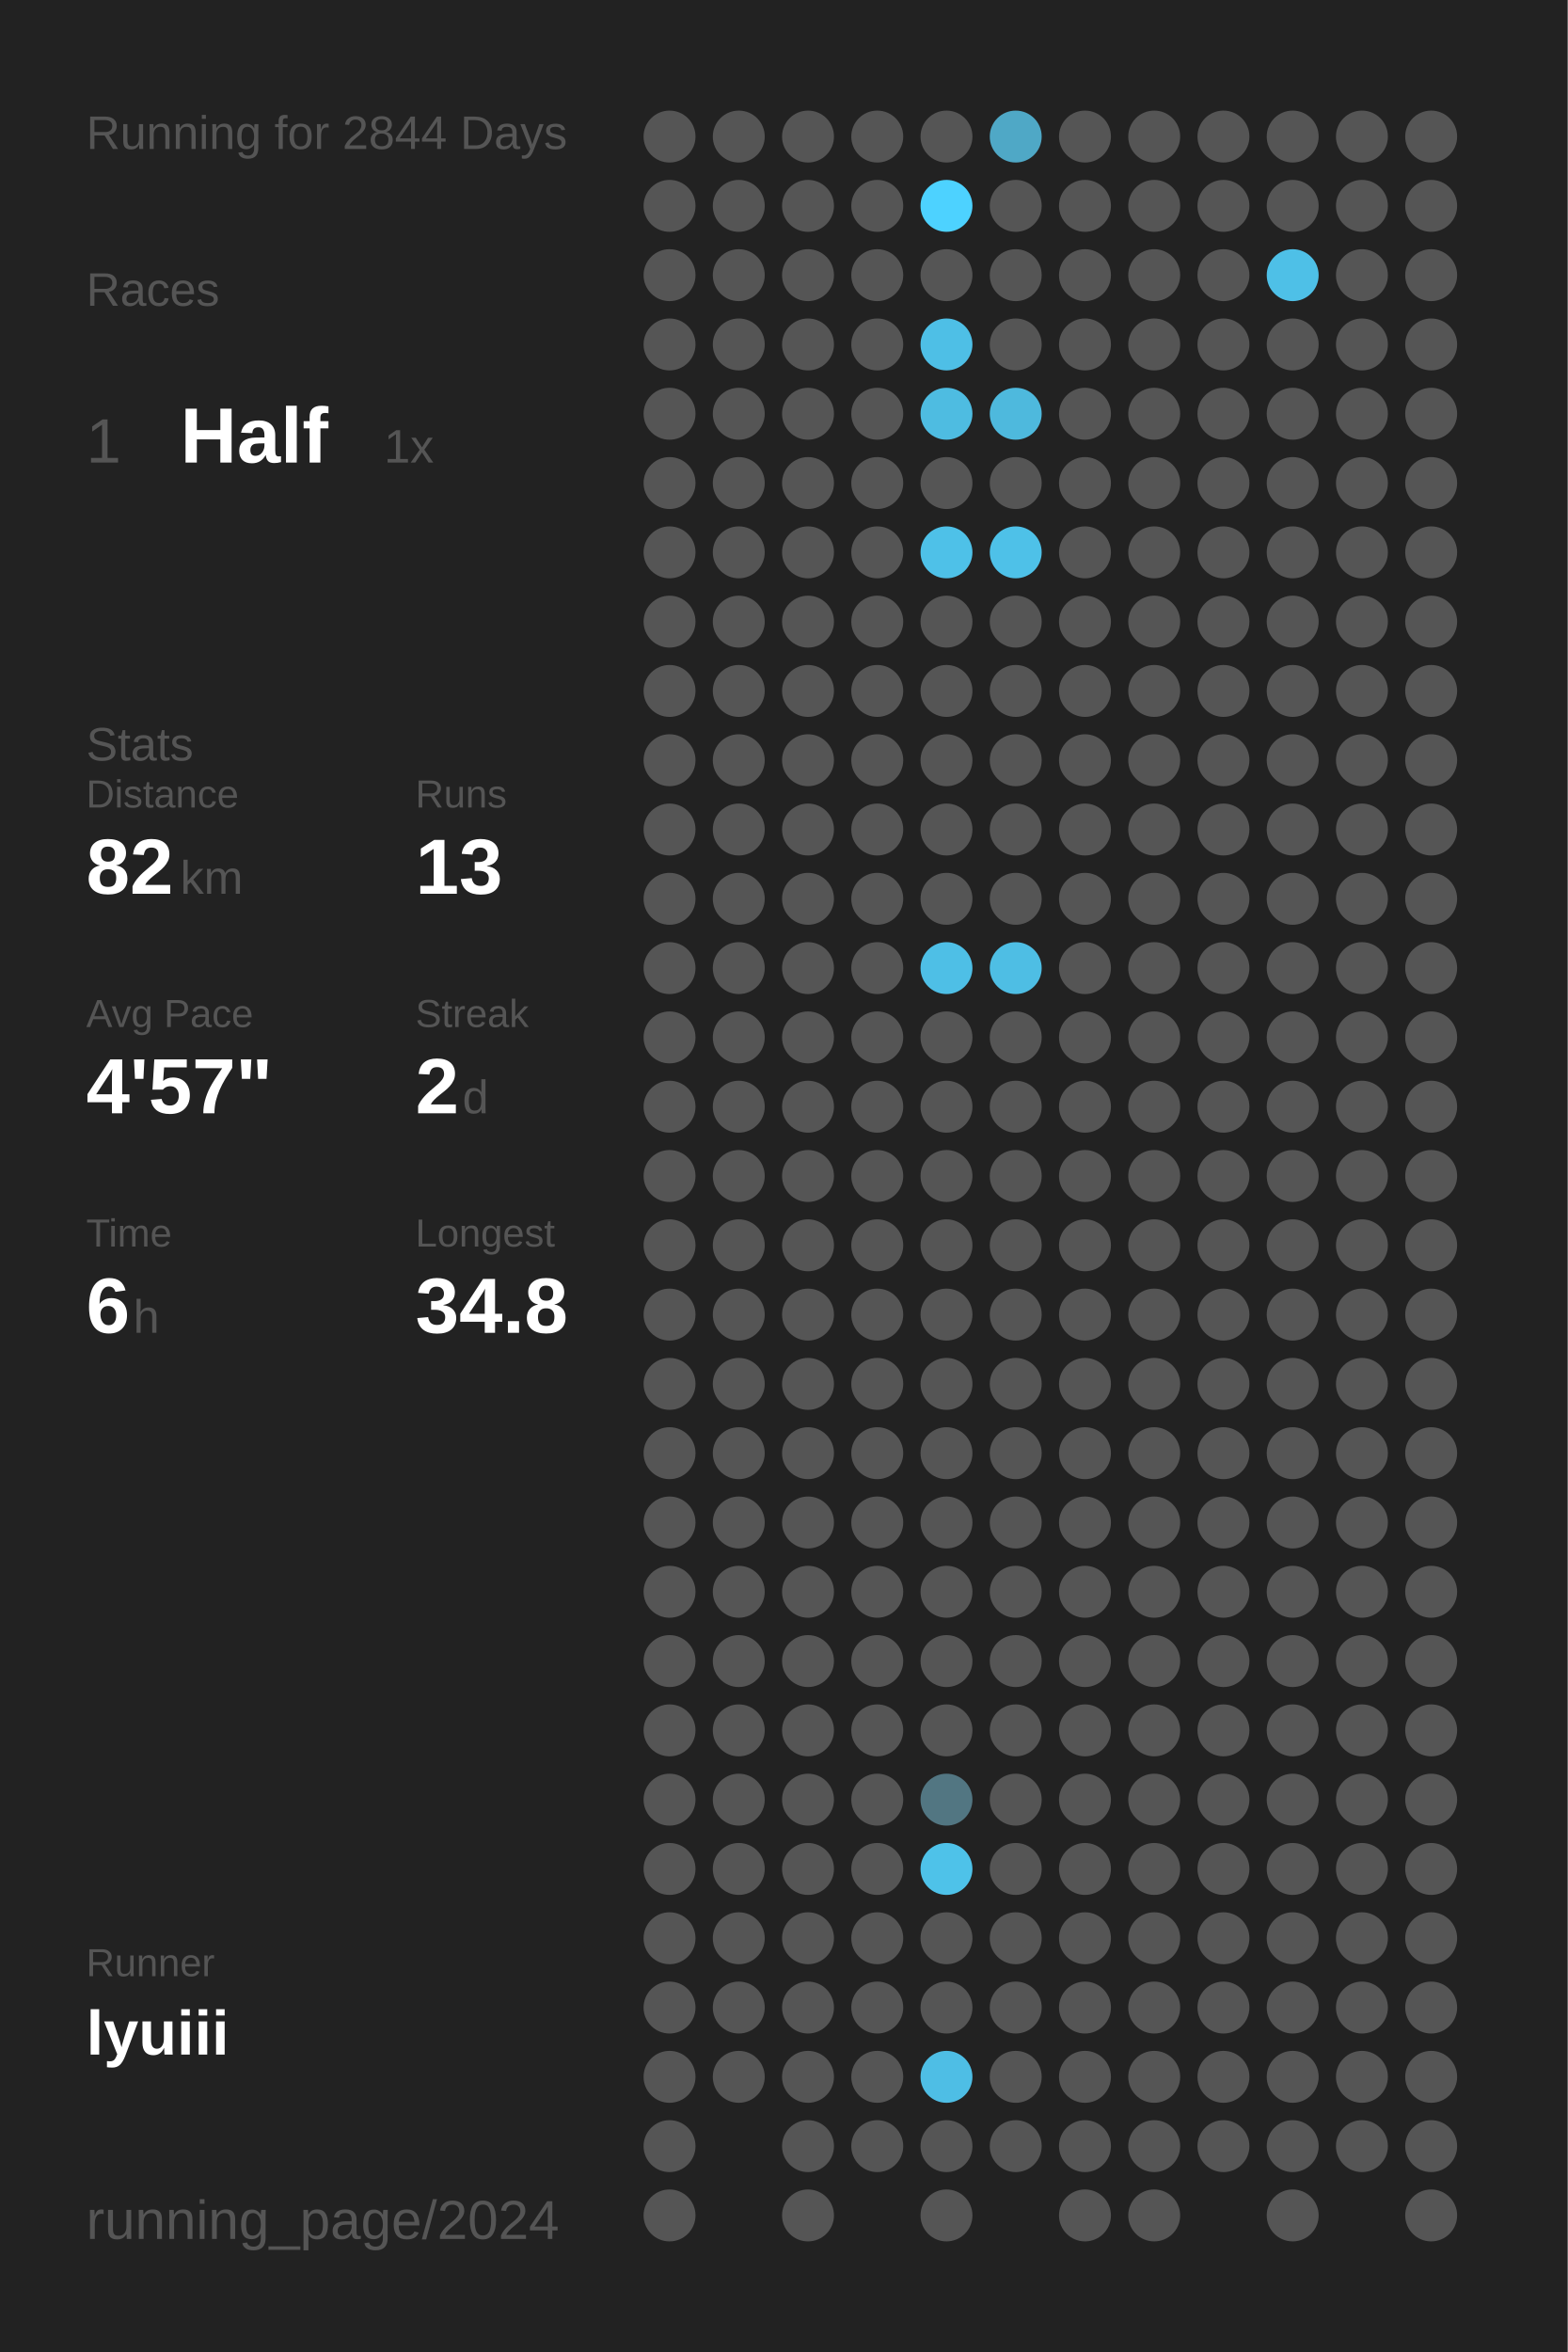
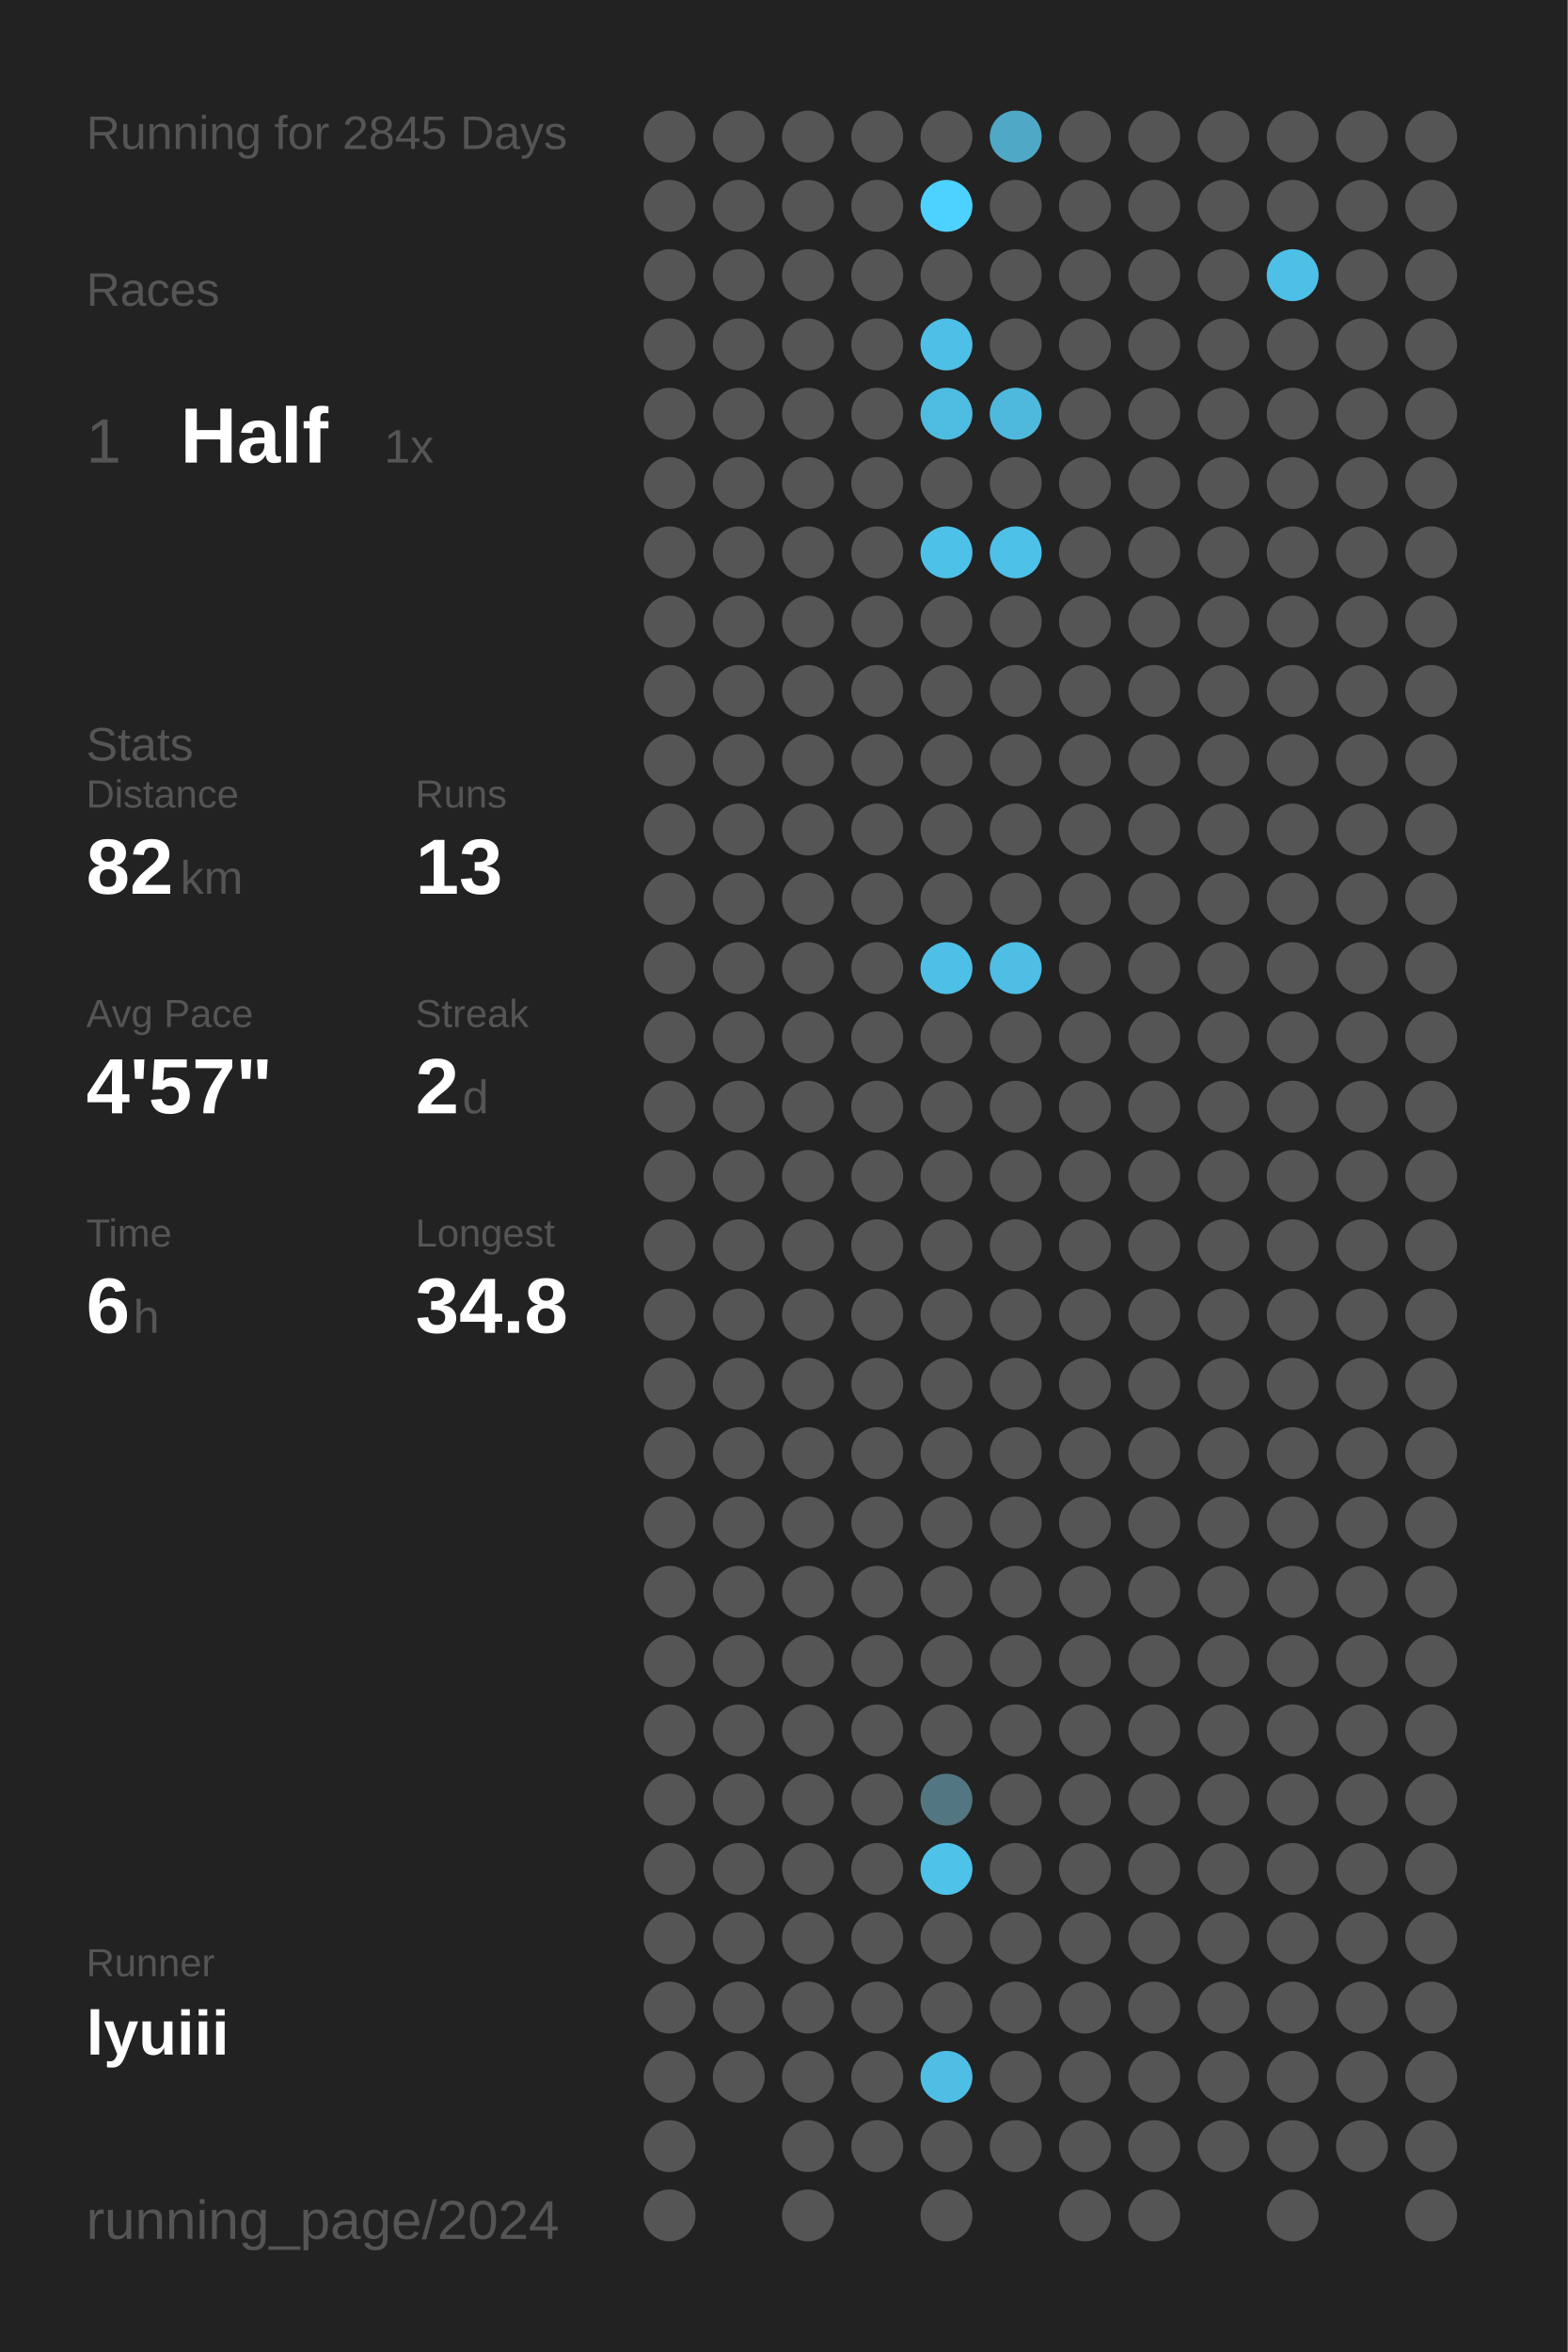
<svg xmlns="http://www.w3.org/2000/svg" baseProfile="full" height="300mm" version="1.1" viewBox="0,0,200,300" width="200mm">
  <defs />
  <rect fill="#222222" height="300" width="200" x="0" y="0" />
-   <text fill="#555555" style="font-size:6px; font-family:Arial;" x="11" y="19">Running for 2844 Days</text>
+   <text fill="#555555" style="font-size:6px; font-family:Arial;" x="11" y="19">Running for 2845 Days</text>
  <text fill="#555555" style="font-size:6px; font-family:Arial;" x="11" y="39">Races</text>
  <text fill="#555555" style="font-size:8px; font-family:Arial;" x="11" y="59">1</text>
  <text fill="#FFFFFF" style="font-size:10px; font-family:Arial; font-weight:bold;" x="23" y="59">Half</text>
  <text fill="#555555" style="font-size:6px; font-family:Arial;" x="49" y="59">1x</text>
  <text fill="#555555" style="font-size:6px; font-family:Arial;" x="11" y="97">Stats</text>
  <text fill="#555555" style="font-size:5px; font-family:Arial;" x="11" y="103">Distance</text>
  <text fill="#FFFFFF" style="font-size:10px; font-family:Arial; font-weight:bold;" x="11" y="114">82</text>
  <text fill="#555555" style="font-size:6px; font-family:Arial;" x="23" y="114">km</text>
  <text fill="#555555" style="font-size:5px; font-family:Arial;" x="53" y="103">Runs</text>
  <text fill="#FFFFFF" style="font-size:10px; font-family:Arial; font-weight:bold;" x="53" y="114">13</text>
  <text fill="#555555" style="font-size:5px; font-family:Arial;" x="11" y="131">Avg Pace</text>
  <text fill="#FFFFFF" style="font-size:10px; font-family:Arial; font-weight:bold;" x="11" y="142">4'57"</text>
  <text fill="#555555" style="font-size:5px; font-family:Arial;" x="53" y="131">Streak</text>
  <text fill="#FFFFFF" style="font-size:10px; font-family:Arial; font-weight:bold;" x="53" y="142">2</text>
  <text fill="#555555" style="font-size:6px; font-family:Arial;" x="59" y="142">d</text>
  <text fill="#555555" style="font-size:5px; font-family:Arial;" x="11" y="159">Time</text>
  <text fill="#FFFFFF" style="font-size:10px; font-family:Arial; font-weight:bold;" x="11" y="170">6</text>
  <text fill="#555555" style="font-size:6px; font-family:Arial;" x="17" y="170">h</text>
  <text fill="#555555" style="font-size:5px; font-family:Arial;" x="53" y="159">Longest</text>
  <text fill="#FFFFFF" style="font-size:10px; font-family:Arial; font-weight:bold;" x="53" y="170">34.8</text>
  <text fill="#555555" style="font-size:5px; font-family:Arial;" x="11" y="252.065">Runner</text>
  <text fill="#FFFFFF" style="font-size:8px; font-family:Arial; font-weight:bold;" x="11" y="262.065">lyuiii</text>
  <text fill="#555555" style="font-size:7px; font-family:Arial;" x="11" y="285.581">running_page/2024</text>
  <circle cx="85.417" cy="17.419" fill="#555555" r="3.312" />
  <circle cx="85.417" cy="26.258" fill="#555555" r="3.312" />
  <circle cx="85.417" cy="35.097" fill="#555555" r="3.312" />
  <circle cx="85.417" cy="43.935" fill="#555555" r="3.312" />
  <circle cx="85.417" cy="52.774" fill="#555555" r="3.312" />
  <circle cx="85.417" cy="61.613" fill="#555555" r="3.312" />
  <circle cx="85.417" cy="70.452" fill="#555555" r="3.312" />
  <circle cx="85.417" cy="79.29" fill="#555555" r="3.312" />
  <circle cx="85.417" cy="88.129" fill="#555555" r="3.312" />
  <circle cx="85.417" cy="96.968" fill="#555555" r="3.312" />
  <circle cx="85.417" cy="105.806" fill="#555555" r="3.312" />
  <circle cx="85.417" cy="114.645" fill="#555555" r="3.312" />
  <circle cx="85.417" cy="123.484" fill="#555555" r="3.312" />
  <circle cx="85.417" cy="132.323" fill="#555555" r="3.312" />
  <circle cx="85.417" cy="141.161" fill="#555555" r="3.312" />
  <circle cx="85.417" cy="150" fill="#555555" r="3.312" />
  <circle cx="85.417" cy="158.839" fill="#555555" r="3.312" />
  <circle cx="85.417" cy="167.677" fill="#555555" r="3.312" />
  <circle cx="85.417" cy="176.516" fill="#555555" r="3.312" />
  <circle cx="85.417" cy="185.355" fill="#555555" r="3.312" />
  <circle cx="85.417" cy="194.194" fill="#555555" r="3.312" />
  <circle cx="85.417" cy="203.032" fill="#555555" r="3.312" />
  <circle cx="85.417" cy="211.871" fill="#555555" r="3.312" />
  <circle cx="85.417" cy="220.71" fill="#555555" r="3.312" />
  <circle cx="85.417" cy="229.548" fill="#555555" r="3.312" />
  <circle cx="85.417" cy="238.387" fill="#555555" r="3.312" />
  <circle cx="85.417" cy="247.226" fill="#555555" r="3.312" />
  <circle cx="85.417" cy="256.065" fill="#555555" r="3.312" />
  <circle cx="85.417" cy="264.903" fill="#555555" r="3.312" />
  <circle cx="85.417" cy="273.742" fill="#555555" r="3.312" />
  <circle cx="85.417" cy="282.581" fill="#555555" r="3.312" />
  <circle cx="94.25" cy="17.419" fill="#555555" r="3.312" />
  <circle cx="94.25" cy="26.258" fill="#555555" r="3.312" />
  <circle cx="94.25" cy="35.097" fill="#555555" r="3.312" />
  <circle cx="94.25" cy="43.935" fill="#555555" r="3.312" />
  <circle cx="94.25" cy="52.774" fill="#555555" r="3.312" />
  <circle cx="94.25" cy="61.613" fill="#555555" r="3.312" />
  <circle cx="94.25" cy="70.452" fill="#555555" r="3.312" />
  <circle cx="94.25" cy="79.29" fill="#555555" r="3.312" />
  <circle cx="94.25" cy="88.129" fill="#555555" r="3.312" />
  <circle cx="94.25" cy="96.968" fill="#555555" r="3.312" />
  <circle cx="94.25" cy="105.806" fill="#555555" r="3.312" />
  <circle cx="94.25" cy="114.645" fill="#555555" r="3.312" />
  <circle cx="94.25" cy="123.484" fill="#555555" r="3.312" />
  <circle cx="94.25" cy="132.323" fill="#555555" r="3.312" />
  <circle cx="94.25" cy="141.161" fill="#555555" r="3.312" />
  <circle cx="94.25" cy="150" fill="#555555" r="3.312" />
  <circle cx="94.25" cy="158.839" fill="#555555" r="3.312" />
  <circle cx="94.25" cy="167.677" fill="#555555" r="3.312" />
  <circle cx="94.25" cy="176.516" fill="#555555" r="3.312" />
  <circle cx="94.25" cy="185.355" fill="#555555" r="3.312" />
  <circle cx="94.25" cy="194.194" fill="#555555" r="3.312" />
  <circle cx="94.25" cy="203.032" fill="#555555" r="3.312" />
  <circle cx="94.25" cy="211.871" fill="#555555" r="3.312" />
  <circle cx="94.25" cy="220.71" fill="#555555" r="3.312" />
  <circle cx="94.25" cy="229.548" fill="#555555" r="3.312" />
  <circle cx="94.25" cy="238.387" fill="#555555" r="3.312" />
  <circle cx="94.25" cy="247.226" fill="#555555" r="3.312" />
  <circle cx="94.25" cy="256.065" fill="#555555" r="3.312" />
  <circle cx="94.25" cy="264.903" fill="#555555" r="3.312" />
  <circle cx="103.083" cy="17.419" fill="#555555" r="3.312" />
  <circle cx="103.083" cy="26.258" fill="#555555" r="3.312" />
  <circle cx="103.083" cy="35.097" fill="#555555" r="3.312" />
  <circle cx="103.083" cy="43.935" fill="#555555" r="3.312" />
  <circle cx="103.083" cy="52.774" fill="#555555" r="3.312" />
  <circle cx="103.083" cy="61.613" fill="#555555" r="3.312" />
  <circle cx="103.083" cy="70.452" fill="#555555" r="3.312" />
  <circle cx="103.083" cy="79.29" fill="#555555" r="3.312" />
  <circle cx="103.083" cy="88.129" fill="#555555" r="3.312" />
  <circle cx="103.083" cy="96.968" fill="#555555" r="3.312" />
  <circle cx="103.083" cy="105.806" fill="#555555" r="3.312" />
  <circle cx="103.083" cy="114.645" fill="#555555" r="3.312" />
  <circle cx="103.083" cy="123.484" fill="#555555" r="3.312" />
  <circle cx="103.083" cy="132.323" fill="#555555" r="3.312" />
  <circle cx="103.083" cy="141.161" fill="#555555" r="3.312" />
  <circle cx="103.083" cy="150" fill="#555555" r="3.312" />
  <circle cx="103.083" cy="158.839" fill="#555555" r="3.312" />
  <circle cx="103.083" cy="167.677" fill="#555555" r="3.312" />
  <circle cx="103.083" cy="176.516" fill="#555555" r="3.312" />
  <circle cx="103.083" cy="185.355" fill="#555555" r="3.312" />
  <circle cx="103.083" cy="194.194" fill="#555555" r="3.312" />
  <circle cx="103.083" cy="203.032" fill="#555555" r="3.312" />
  <circle cx="103.083" cy="211.871" fill="#555555" r="3.312" />
  <circle cx="103.083" cy="220.71" fill="#555555" r="3.312" />
  <circle cx="103.083" cy="229.548" fill="#555555" r="3.312" />
  <circle cx="103.083" cy="238.387" fill="#555555" r="3.312" />
  <circle cx="103.083" cy="247.226" fill="#555555" r="3.312" />
  <circle cx="103.083" cy="256.065" fill="#555555" r="3.312" />
  <circle cx="103.083" cy="264.903" fill="#555555" r="3.312" />
  <circle cx="103.083" cy="273.742" fill="#555555" r="3.312" />
  <circle cx="103.083" cy="282.581" fill="#555555" r="3.312" />
  <circle cx="111.917" cy="17.419" fill="#555555" r="3.312" />
  <circle cx="111.917" cy="26.258" fill="#555555" r="3.312" />
  <circle cx="111.917" cy="35.097" fill="#555555" r="3.312" />
  <circle cx="111.917" cy="43.935" fill="#555555" r="3.312" />
  <circle cx="111.917" cy="52.774" fill="#555555" r="3.312" />
  <circle cx="111.917" cy="61.613" fill="#555555" r="3.312" />
  <circle cx="111.917" cy="70.452" fill="#555555" r="3.312" />
  <circle cx="111.917" cy="79.29" fill="#555555" r="3.312" />
  <circle cx="111.917" cy="88.129" fill="#555555" r="3.312" />
  <circle cx="111.917" cy="96.968" fill="#555555" r="3.312" />
  <circle cx="111.917" cy="105.806" fill="#555555" r="3.312" />
  <circle cx="111.917" cy="114.645" fill="#555555" r="3.312" />
  <circle cx="111.917" cy="123.484" fill="#555555" r="3.312" />
  <circle cx="111.917" cy="132.323" fill="#555555" r="3.312" />
  <circle cx="111.917" cy="141.161" fill="#555555" r="3.312" />
  <circle cx="111.917" cy="150" fill="#555555" r="3.312" />
  <circle cx="111.917" cy="158.839" fill="#555555" r="3.312" />
  <circle cx="111.917" cy="167.677" fill="#555555" r="3.312" />
  <circle cx="111.917" cy="176.516" fill="#555555" r="3.312" />
  <circle cx="111.917" cy="185.355" fill="#555555" r="3.312" />
  <circle cx="111.917" cy="194.194" fill="#555555" r="3.312" />
  <circle cx="111.917" cy="203.032" fill="#555555" r="3.312" />
  <circle cx="111.917" cy="211.871" fill="#555555" r="3.312" />
  <circle cx="111.917" cy="220.71" fill="#555555" r="3.312" />
  <circle cx="111.917" cy="229.548" fill="#555555" r="3.312" />
  <circle cx="111.917" cy="238.387" fill="#555555" r="3.312" />
  <circle cx="111.917" cy="247.226" fill="#555555" r="3.312" />
  <circle cx="111.917" cy="256.065" fill="#555555" r="3.312" />
  <circle cx="111.917" cy="264.903" fill="#555555" r="3.312" />
  <circle cx="111.917" cy="273.742" fill="#555555" r="3.312" />
  <circle cx="120.75" cy="17.419" fill="#555555" r="3.312" />
  <circle cx="120.75" cy="26.258" fill="#4DD2FF" r="3.312" />
  <circle cx="120.75" cy="35.097" fill="#555555" r="3.312" />
  <circle cx="120.75" cy="43.935" fill="#4ebfe6" r="3.312" />
  <circle cx="120.75" cy="52.774" fill="#4ebce1" r="3.312" />
  <circle cx="120.75" cy="61.613" fill="#555555" r="3.312" />
  <circle cx="120.75" cy="70.452" fill="#4ec1e8" r="3.312" />
  <circle cx="120.75" cy="79.29" fill="#555555" r="3.312" />
  <circle cx="120.75" cy="88.129" fill="#555555" r="3.312" />
  <circle cx="120.75" cy="96.968" fill="#555555" r="3.312" />
  <circle cx="120.75" cy="105.806" fill="#555555" r="3.312" />
  <circle cx="120.75" cy="114.645" fill="#555555" r="3.312" />
  <circle cx="120.75" cy="123.484" fill="#4ebfe6" r="3.312" />
  <circle cx="120.75" cy="132.323" fill="#555555" r="3.312" />
  <circle cx="120.75" cy="141.161" fill="#555555" r="3.312" />
  <circle cx="120.75" cy="150" fill="#555555" r="3.312" />
  <circle cx="120.75" cy="158.839" fill="#555555" r="3.312" />
  <circle cx="120.75" cy="167.677" fill="#555555" r="3.312" />
  <circle cx="120.75" cy="176.516" fill="#555555" r="3.312" />
  <circle cx="120.75" cy="185.355" fill="#555555" r="3.312" />
  <circle cx="120.75" cy="194.194" fill="#555555" r="3.312" />
  <circle cx="120.75" cy="203.032" fill="#555555" r="3.312" />
  <circle cx="120.75" cy="211.871" fill="#555555" r="3.312" />
  <circle cx="120.75" cy="220.71" fill="#555555" r="3.312" />
  <circle cx="120.75" cy="229.548" fill="#527682" r="3.312" />
  <circle cx="120.75" cy="238.387" fill="#4ec2e9" r="3.312" />
  <circle cx="120.75" cy="247.226" fill="#555555" r="3.312" />
  <circle cx="120.75" cy="256.065" fill="#555555" r="3.312" />
  <circle cx="120.75" cy="264.903" fill="#4ebee5" r="3.312" />
  <circle cx="120.75" cy="273.742" fill="#555555" r="3.312" />
  <circle cx="120.75" cy="282.581" fill="#555555" r="3.312" />
  <circle cx="129.583" cy="17.419" fill="#4fa8c6" r="3.312" />
  <circle cx="129.583" cy="26.258" fill="#555555" r="3.312" />
  <circle cx="129.583" cy="35.097" fill="#555555" r="3.312" />
  <circle cx="129.583" cy="43.935" fill="#555555" r="3.312" />
  <circle cx="129.583" cy="52.774" fill="#4eb9dd" r="3.312" />
  <circle cx="129.583" cy="61.613" fill="#555555" r="3.312" />
  <circle cx="129.583" cy="70.452" fill="#4ec1e8" r="3.312" />
  <circle cx="129.583" cy="79.29" fill="#555555" r="3.312" />
  <circle cx="129.583" cy="88.129" fill="#555555" r="3.312" />
  <circle cx="129.583" cy="96.968" fill="#555555" r="3.312" />
  <circle cx="129.583" cy="105.806" fill="#555555" r="3.312" />
  <circle cx="129.583" cy="114.645" fill="#555555" r="3.312" />
  <circle cx="129.583" cy="123.484" fill="#4ebee4" r="3.312" />
  <circle cx="129.583" cy="132.323" fill="#555555" r="3.312" />
  <circle cx="129.583" cy="141.161" fill="#555555" r="3.312" />
  <circle cx="129.583" cy="150" fill="#555555" r="3.312" />
  <circle cx="129.583" cy="158.839" fill="#555555" r="3.312" />
  <circle cx="129.583" cy="167.677" fill="#555555" r="3.312" />
  <circle cx="129.583" cy="176.516" fill="#555555" r="3.312" />
  <circle cx="129.583" cy="185.355" fill="#555555" r="3.312" />
  <circle cx="129.583" cy="194.194" fill="#555555" r="3.312" />
  <circle cx="129.583" cy="203.032" fill="#555555" r="3.312" />
  <circle cx="129.583" cy="211.871" fill="#555555" r="3.312" />
  <circle cx="129.583" cy="220.71" fill="#555555" r="3.312" />
  <circle cx="129.583" cy="229.548" fill="#555555" r="3.312" />
  <circle cx="129.583" cy="238.387" fill="#555555" r="3.312" />
  <circle cx="129.583" cy="247.226" fill="#555555" r="3.312" />
  <circle cx="129.583" cy="256.065" fill="#555555" r="3.312" />
  <circle cx="129.583" cy="264.903" fill="#555555" r="3.312" />
  <circle cx="129.583" cy="273.742" fill="#555555" r="3.312" />
  <circle cx="138.417" cy="17.419" fill="#555555" r="3.312" />
  <circle cx="138.417" cy="26.258" fill="#555555" r="3.312" />
  <circle cx="138.417" cy="35.097" fill="#555555" r="3.312" />
  <circle cx="138.417" cy="43.935" fill="#555555" r="3.312" />
  <circle cx="138.417" cy="52.774" fill="#555555" r="3.312" />
  <circle cx="138.417" cy="61.613" fill="#555555" r="3.312" />
  <circle cx="138.417" cy="70.452" fill="#555555" r="3.312" />
  <circle cx="138.417" cy="79.29" fill="#555555" r="3.312" />
  <circle cx="138.417" cy="88.129" fill="#555555" r="3.312" />
  <circle cx="138.417" cy="96.968" fill="#555555" r="3.312" />
  <circle cx="138.417" cy="105.806" fill="#555555" r="3.312" />
  <circle cx="138.417" cy="114.645" fill="#555555" r="3.312" />
  <circle cx="138.417" cy="123.484" fill="#555555" r="3.312" />
  <circle cx="138.417" cy="132.323" fill="#555555" r="3.312" />
  <circle cx="138.417" cy="141.161" fill="#555555" r="3.312" />
  <circle cx="138.417" cy="150" fill="#555555" r="3.312" />
  <circle cx="138.417" cy="158.839" fill="#555555" r="3.312" />
  <circle cx="138.417" cy="167.677" fill="#555555" r="3.312" />
  <circle cx="138.417" cy="176.516" fill="#555555" r="3.312" />
  <circle cx="138.417" cy="185.355" fill="#555555" r="3.312" />
  <circle cx="138.417" cy="194.194" fill="#555555" r="3.312" />
  <circle cx="138.417" cy="203.032" fill="#555555" r="3.312" />
  <circle cx="138.417" cy="211.871" fill="#555555" r="3.312" />
  <circle cx="138.417" cy="220.71" fill="#555555" r="3.312" />
  <circle cx="138.417" cy="229.548" fill="#555555" r="3.312" />
  <circle cx="138.417" cy="238.387" fill="#555555" r="3.312" />
  <circle cx="138.417" cy="247.226" fill="#555555" r="3.312" />
  <circle cx="138.417" cy="256.065" fill="#555555" r="3.312" />
  <circle cx="138.417" cy="264.903" fill="#555555" r="3.312" />
  <circle cx="138.417" cy="273.742" fill="#555555" r="3.312" />
  <circle cx="138.417" cy="282.581" fill="#555555" r="3.312" />
  <circle cx="147.25" cy="17.419" fill="#555555" r="3.312" />
  <circle cx="147.25" cy="26.258" fill="#555555" r="3.312" />
  <circle cx="147.25" cy="35.097" fill="#555555" r="3.312" />
  <circle cx="147.25" cy="43.935" fill="#555555" r="3.312" />
  <circle cx="147.25" cy="52.774" fill="#555555" r="3.312" />
  <circle cx="147.25" cy="61.613" fill="#555555" r="3.312" />
  <circle cx="147.25" cy="70.452" fill="#555555" r="3.312" />
  <circle cx="147.25" cy="79.29" fill="#555555" r="3.312" />
  <circle cx="147.25" cy="88.129" fill="#555555" r="3.312" />
  <circle cx="147.25" cy="96.968" fill="#555555" r="3.312" />
  <circle cx="147.25" cy="105.806" fill="#555555" r="3.312" />
  <circle cx="147.25" cy="114.645" fill="#555555" r="3.312" />
  <circle cx="147.25" cy="123.484" fill="#555555" r="3.312" />
  <circle cx="147.25" cy="132.323" fill="#555555" r="3.312" />
  <circle cx="147.25" cy="141.161" fill="#555555" r="3.312" />
  <circle cx="147.25" cy="150" fill="#555555" r="3.312" />
  <circle cx="147.25" cy="158.839" fill="#555555" r="3.312" />
  <circle cx="147.25" cy="167.677" fill="#555555" r="3.312" />
  <circle cx="147.25" cy="176.516" fill="#555555" r="3.312" />
  <circle cx="147.25" cy="185.355" fill="#555555" r="3.312" />
  <circle cx="147.25" cy="194.194" fill="#555555" r="3.312" />
  <circle cx="147.25" cy="203.032" fill="#555555" r="3.312" />
  <circle cx="147.25" cy="211.871" fill="#555555" r="3.312" />
  <circle cx="147.25" cy="220.71" fill="#555555" r="3.312" />
  <circle cx="147.25" cy="229.548" fill="#555555" r="3.312" />
  <circle cx="147.25" cy="238.387" fill="#555555" r="3.312" />
  <circle cx="147.25" cy="247.226" fill="#555555" r="3.312" />
  <circle cx="147.25" cy="256.065" fill="#555555" r="3.312" />
  <circle cx="147.25" cy="264.903" fill="#555555" r="3.312" />
  <circle cx="147.25" cy="273.742" fill="#555555" r="3.312" />
  <circle cx="147.25" cy="282.581" fill="#555555" r="3.312" />
  <circle cx="156.083" cy="17.419" fill="#555555" r="3.312" />
  <circle cx="156.083" cy="26.258" fill="#555555" r="3.312" />
  <circle cx="156.083" cy="35.097" fill="#555555" r="3.312" />
  <circle cx="156.083" cy="43.935" fill="#555555" r="3.312" />
  <circle cx="156.083" cy="52.774" fill="#555555" r="3.312" />
  <circle cx="156.083" cy="61.613" fill="#555555" r="3.312" />
  <circle cx="156.083" cy="70.452" fill="#555555" r="3.312" />
  <circle cx="156.083" cy="79.29" fill="#555555" r="3.312" />
  <circle cx="156.083" cy="88.129" fill="#555555" r="3.312" />
  <circle cx="156.083" cy="96.968" fill="#555555" r="3.312" />
  <circle cx="156.083" cy="105.806" fill="#555555" r="3.312" />
  <circle cx="156.083" cy="114.645" fill="#555555" r="3.312" />
  <circle cx="156.083" cy="123.484" fill="#555555" r="3.312" />
  <circle cx="156.083" cy="132.323" fill="#555555" r="3.312" />
  <circle cx="156.083" cy="141.161" fill="#555555" r="3.312" />
  <circle cx="156.083" cy="150" fill="#555555" r="3.312" />
  <circle cx="156.083" cy="158.839" fill="#555555" r="3.312" />
  <circle cx="156.083" cy="167.677" fill="#555555" r="3.312" />
  <circle cx="156.083" cy="176.516" fill="#555555" r="3.312" />
  <circle cx="156.083" cy="185.355" fill="#555555" r="3.312" />
  <circle cx="156.083" cy="194.194" fill="#555555" r="3.312" />
  <circle cx="156.083" cy="203.032" fill="#555555" r="3.312" />
  <circle cx="156.083" cy="211.871" fill="#555555" r="3.312" />
  <circle cx="156.083" cy="220.71" fill="#555555" r="3.312" />
  <circle cx="156.083" cy="229.548" fill="#555555" r="3.312" />
  <circle cx="156.083" cy="238.387" fill="#555555" r="3.312" />
  <circle cx="156.083" cy="247.226" fill="#555555" r="3.312" />
  <circle cx="156.083" cy="256.065" fill="#555555" r="3.312" />
  <circle cx="156.083" cy="264.903" fill="#555555" r="3.312" />
  <circle cx="156.083" cy="273.742" fill="#555555" r="3.312" />
  <circle cx="164.917" cy="17.419" fill="#555555" r="3.312" />
  <circle cx="164.917" cy="26.258" fill="#555555" r="3.312" />
  <circle cx="164.917" cy="35.097" fill="#4ec0e7" r="3.312" />
  <circle cx="164.917" cy="43.935" fill="#555555" r="3.312" />
  <circle cx="164.917" cy="52.774" fill="#555555" r="3.312" />
  <circle cx="164.917" cy="61.613" fill="#555555" r="3.312" />
  <circle cx="164.917" cy="70.452" fill="#555555" r="3.312" />
  <circle cx="164.917" cy="79.29" fill="#555555" r="3.312" />
  <circle cx="164.917" cy="88.129" fill="#555555" r="3.312" />
  <circle cx="164.917" cy="96.968" fill="#555555" r="3.312" />
  <circle cx="164.917" cy="105.806" fill="#555555" r="3.312" />
  <circle cx="164.917" cy="114.645" fill="#555555" r="3.312" />
  <circle cx="164.917" cy="123.484" fill="#555555" r="3.312" />
  <circle cx="164.917" cy="132.323" fill="#555555" r="3.312" />
  <circle cx="164.917" cy="141.161" fill="#555555" r="3.312" />
  <circle cx="164.917" cy="150" fill="#555555" r="3.312" />
  <circle cx="164.917" cy="158.839" fill="#555555" r="3.312" />
  <circle cx="164.917" cy="167.677" fill="#555555" r="3.312" />
  <circle cx="164.917" cy="176.516" fill="#555555" r="3.312" />
  <circle cx="164.917" cy="185.355" fill="#555555" r="3.312" />
  <circle cx="164.917" cy="194.194" fill="#555555" r="3.312" />
  <circle cx="164.917" cy="203.032" fill="#555555" r="3.312" />
  <circle cx="164.917" cy="211.871" fill="#555555" r="3.312" />
  <circle cx="164.917" cy="220.71" fill="#555555" r="3.312" />
  <circle cx="164.917" cy="229.548" fill="#555555" r="3.312" />
  <circle cx="164.917" cy="238.387" fill="#555555" r="3.312" />
  <circle cx="164.917" cy="247.226" fill="#555555" r="3.312" />
  <circle cx="164.917" cy="256.065" fill="#555555" r="3.312" />
  <circle cx="164.917" cy="264.903" fill="#555555" r="3.312" />
  <circle cx="164.917" cy="273.742" fill="#555555" r="3.312" />
  <circle cx="164.917" cy="282.581" fill="#555555" r="3.312" />
  <circle cx="173.75" cy="17.419" fill="#555555" r="3.312" />
  <circle cx="173.75" cy="26.258" fill="#555555" r="3.312" />
  <circle cx="173.75" cy="35.097" fill="#555555" r="3.312" />
  <circle cx="173.75" cy="43.935" fill="#555555" r="3.312" />
  <circle cx="173.75" cy="52.774" fill="#555555" r="3.312" />
  <circle cx="173.75" cy="61.613" fill="#555555" r="3.312" />
  <circle cx="173.75" cy="70.452" fill="#555555" r="3.312" />
  <circle cx="173.75" cy="79.29" fill="#555555" r="3.312" />
  <circle cx="173.75" cy="88.129" fill="#555555" r="3.312" />
  <circle cx="173.75" cy="96.968" fill="#555555" r="3.312" />
  <circle cx="173.75" cy="105.806" fill="#555555" r="3.312" />
  <circle cx="173.75" cy="114.645" fill="#555555" r="3.312" />
  <circle cx="173.75" cy="123.484" fill="#555555" r="3.312" />
  <circle cx="173.75" cy="132.323" fill="#555555" r="3.312" />
  <circle cx="173.75" cy="141.161" fill="#555555" r="3.312" />
  <circle cx="173.75" cy="150" fill="#555555" r="3.312" />
  <circle cx="173.75" cy="158.839" fill="#555555" r="3.312" />
  <circle cx="173.75" cy="167.677" fill="#555555" r="3.312" />
  <circle cx="173.75" cy="176.516" fill="#555555" r="3.312" />
  <circle cx="173.75" cy="185.355" fill="#555555" r="3.312" />
  <circle cx="173.75" cy="194.194" fill="#555555" r="3.312" />
  <circle cx="173.75" cy="203.032" fill="#555555" r="3.312" />
  <circle cx="173.75" cy="211.871" fill="#555555" r="3.312" />
  <circle cx="173.75" cy="220.71" fill="#555555" r="3.312" />
  <circle cx="173.75" cy="229.548" fill="#555555" r="3.312" />
  <circle cx="173.75" cy="238.387" fill="#555555" r="3.312" />
  <circle cx="173.75" cy="247.226" fill="#555555" r="3.312" />
  <circle cx="173.75" cy="256.065" fill="#555555" r="3.312" />
  <circle cx="173.75" cy="264.903" fill="#555555" r="3.312" />
  <circle cx="173.75" cy="273.742" fill="#555555" r="3.312" />
  <circle cx="182.583" cy="17.419" fill="#555555" r="3.312" />
  <circle cx="182.583" cy="26.258" fill="#555555" r="3.312" />
  <circle cx="182.583" cy="35.097" fill="#555555" r="3.312" />
  <circle cx="182.583" cy="43.935" fill="#555555" r="3.312" />
  <circle cx="182.583" cy="52.774" fill="#555555" r="3.312" />
  <circle cx="182.583" cy="61.613" fill="#555555" r="3.312" />
  <circle cx="182.583" cy="70.452" fill="#555555" r="3.312" />
  <circle cx="182.583" cy="79.29" fill="#555555" r="3.312" />
  <circle cx="182.583" cy="88.129" fill="#555555" r="3.312" />
  <circle cx="182.583" cy="96.968" fill="#555555" r="3.312" />
  <circle cx="182.583" cy="105.806" fill="#555555" r="3.312" />
  <circle cx="182.583" cy="114.645" fill="#555555" r="3.312" />
  <circle cx="182.583" cy="123.484" fill="#555555" r="3.312" />
  <circle cx="182.583" cy="132.323" fill="#555555" r="3.312" />
  <circle cx="182.583" cy="141.161" fill="#555555" r="3.312" />
  <circle cx="182.583" cy="150" fill="#555555" r="3.312" />
  <circle cx="182.583" cy="158.839" fill="#555555" r="3.312" />
  <circle cx="182.583" cy="167.677" fill="#555555" r="3.312" />
  <circle cx="182.583" cy="176.516" fill="#555555" r="3.312" />
  <circle cx="182.583" cy="185.355" fill="#555555" r="3.312" />
  <circle cx="182.583" cy="194.194" fill="#555555" r="3.312" />
  <circle cx="182.583" cy="203.032" fill="#555555" r="3.312" />
  <circle cx="182.583" cy="211.871" fill="#555555" r="3.312" />
  <circle cx="182.583" cy="220.71" fill="#555555" r="3.312" />
  <circle cx="182.583" cy="229.548" fill="#555555" r="3.312" />
  <circle cx="182.583" cy="238.387" fill="#555555" r="3.312" />
  <circle cx="182.583" cy="247.226" fill="#555555" r="3.312" />
  <circle cx="182.583" cy="256.065" fill="#555555" r="3.312" />
  <circle cx="182.583" cy="264.903" fill="#555555" r="3.312" />
  <circle cx="182.583" cy="273.742" fill="#555555" r="3.312" />
  <circle cx="182.583" cy="282.581" fill="#555555" r="3.312" />
</svg>
